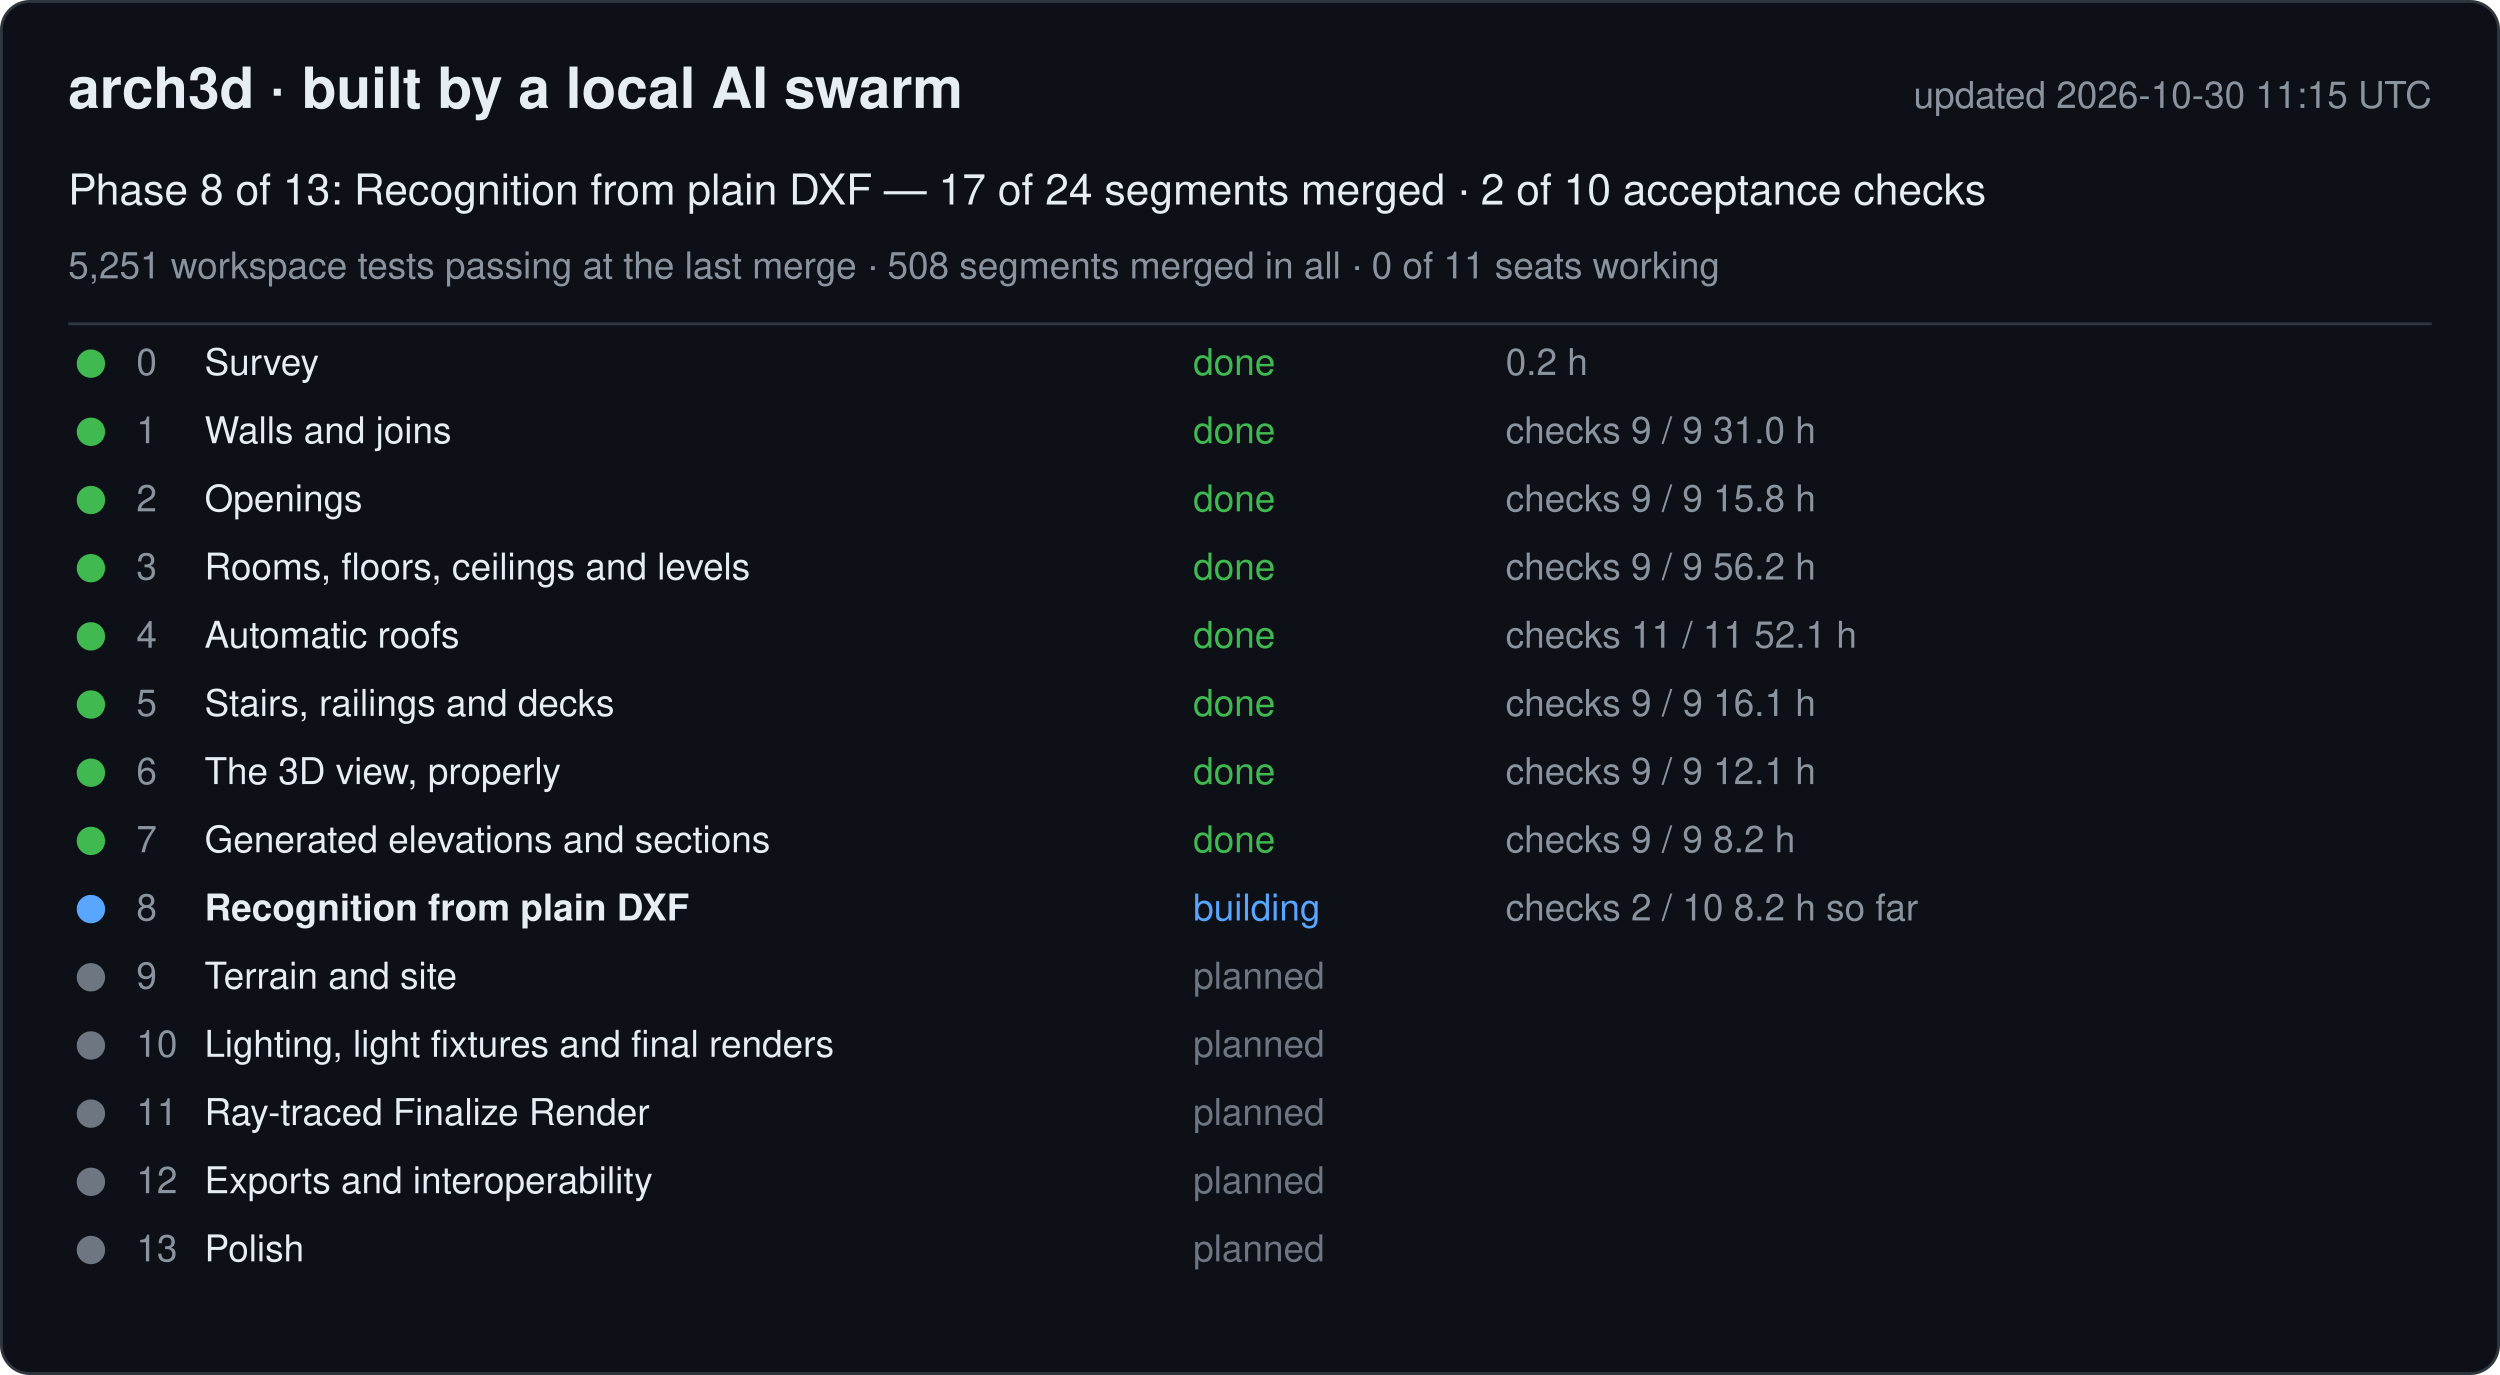
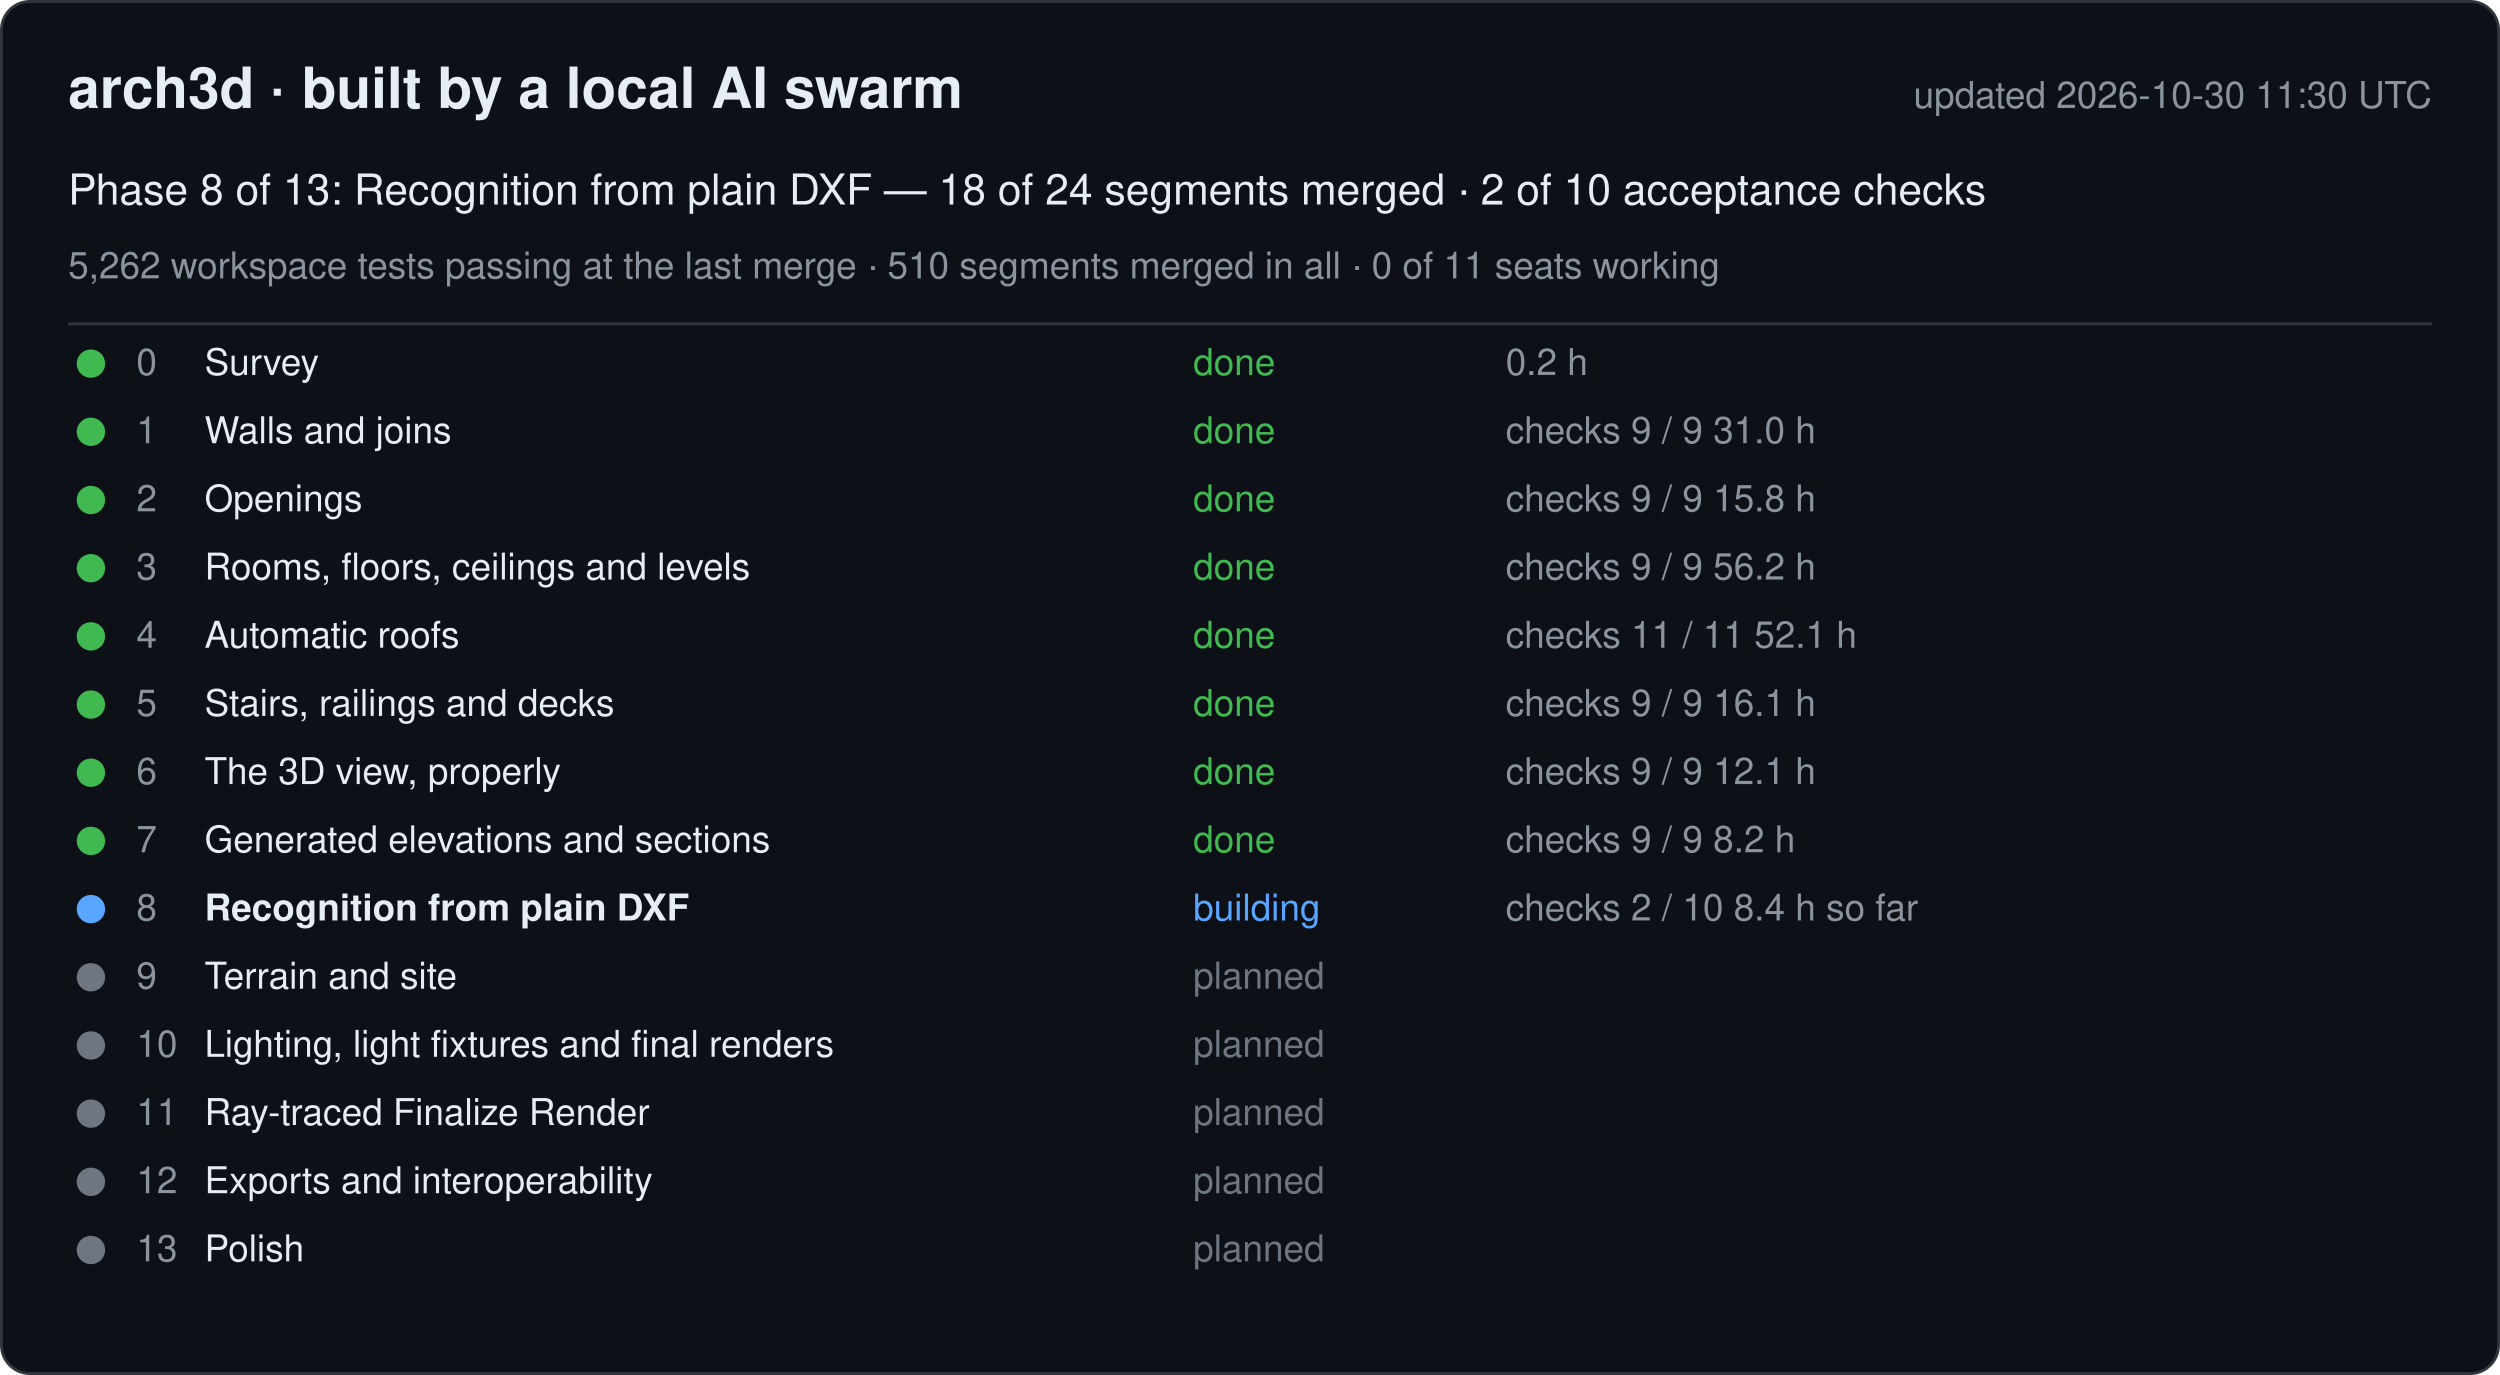
<svg xmlns="http://www.w3.org/2000/svg" width="880" height="484" viewBox="0 0 880 484" font-family="-apple-system, Segoe UI, Helvetica, Arial, sans-serif">
  <rect x="0.5" y="0.5" width="879" height="483" rx="10" fill="#0d1117" stroke="#30363d" />
  <text x="24" y="38" font-size="20" font-weight="600" fill="#e6edf3">arch3d · built by a local AI swarm</text>
-   <text x="856" y="38" font-size="13" fill="#8b949e" text-anchor="end">updated 2026-10-30 11:15 UTC</text>
-   <text x="24" y="72" font-size="15" fill="#e6edf3">Phase 8 of 13: Recognition from plain DXF — 17 of 24 segments merged · 2 of 10 acceptance checks</text>
-   <text x="24" y="98" font-size="13" fill="#8b949e">5,251 workspace tests passing at the last merge · 508 segments merged in all · 0 of 11 seats working</text>
+   <text x="856" y="38" font-size="13" fill="#8b949e" text-anchor="end">updated 2026-10-30 11:30 UTC</text>
+   <text x="24" y="72" font-size="15" fill="#e6edf3">Phase 8 of 13: Recognition from plain DXF — 18 of 24 segments merged · 2 of 10 acceptance checks</text>
+   <text x="24" y="98" font-size="13" fill="#8b949e">5,262 workspace tests passing at the last merge · 510 segments merged in all · 0 of 11 seats working</text>
  <line x1="24" y1="114" x2="856" y2="114" stroke="#30363d" />
  <g data-phase="0">
    <circle cx="32" cy="128" r="5" fill="#3fb950" />
    <text x="48" y="132" font-size="13" fill="#8b949e">0</text>
    <text x="72" y="132" font-size="13" fill="#e6edf3">Survey</text>
    <text x="420" y="132" font-size="13" fill="#3fb950">done</text>
    <text x="530" y="132" font-size="13" fill="#8b949e">0.2 h</text>
  </g>
  <g data-phase="1">
    <circle cx="32" cy="152" r="5" fill="#3fb950" />
    <text x="48" y="156" font-size="13" fill="#8b949e">1</text>
    <text x="72" y="156" font-size="13" fill="#e6edf3">Walls and joins</text>
    <text x="420" y="156" font-size="13" fill="#3fb950">done</text>
    <text x="530" y="156" font-size="13" fill="#8b949e">checks 9 / 9   31.0 h</text>
  </g>
  <g data-phase="2">
    <circle cx="32" cy="176" r="5" fill="#3fb950" />
    <text x="48" y="180" font-size="13" fill="#8b949e">2</text>
    <text x="72" y="180" font-size="13" fill="#e6edf3">Openings</text>
    <text x="420" y="180" font-size="13" fill="#3fb950">done</text>
    <text x="530" y="180" font-size="13" fill="#8b949e">checks 9 / 9   15.8 h</text>
  </g>
  <g data-phase="3">
    <circle cx="32" cy="200" r="5" fill="#3fb950" />
    <text x="48" y="204" font-size="13" fill="#8b949e">3</text>
    <text x="72" y="204" font-size="13" fill="#e6edf3">Rooms, floors, ceilings and levels</text>
    <text x="420" y="204" font-size="13" fill="#3fb950">done</text>
    <text x="530" y="204" font-size="13" fill="#8b949e">checks 9 / 9   56.2 h</text>
  </g>
  <g data-phase="4">
    <circle cx="32" cy="224" r="5" fill="#3fb950" />
    <text x="48" y="228" font-size="13" fill="#8b949e">4</text>
    <text x="72" y="228" font-size="13" fill="#e6edf3">Automatic roofs</text>
    <text x="420" y="228" font-size="13" fill="#3fb950">done</text>
    <text x="530" y="228" font-size="13" fill="#8b949e">checks 11 / 11   52.1 h</text>
  </g>
  <g data-phase="5">
    <circle cx="32" cy="248" r="5" fill="#3fb950" />
    <text x="48" y="252" font-size="13" fill="#8b949e">5</text>
    <text x="72" y="252" font-size="13" fill="#e6edf3">Stairs, railings and decks</text>
    <text x="420" y="252" font-size="13" fill="#3fb950">done</text>
    <text x="530" y="252" font-size="13" fill="#8b949e">checks 9 / 9   16.1 h</text>
  </g>
  <g data-phase="6">
    <circle cx="32" cy="272" r="5" fill="#3fb950" />
    <text x="48" y="276" font-size="13" fill="#8b949e">6</text>
    <text x="72" y="276" font-size="13" fill="#e6edf3">The 3D view, properly</text>
    <text x="420" y="276" font-size="13" fill="#3fb950">done</text>
    <text x="530" y="276" font-size="13" fill="#8b949e">checks 9 / 9   12.1 h</text>
  </g>
  <g data-phase="7">
    <circle cx="32" cy="296" r="5" fill="#3fb950" />
    <text x="48" y="300" font-size="13" fill="#8b949e">7</text>
    <text x="72" y="300" font-size="13" fill="#e6edf3">Generated elevations and sections</text>
    <text x="420" y="300" font-size="13" fill="#3fb950">done</text>
    <text x="530" y="300" font-size="13" fill="#8b949e">checks 9 / 9   8.2 h</text>
  </g>
  <g data-phase="8">
    <circle cx="32" cy="320" r="5" fill="#58a6ff" />
    <text x="48" y="324" font-size="13" fill="#8b949e">8</text>
    <text x="72" y="324" font-size="13" fill="#e6edf3" font-weight="600">Recognition from plain DXF</text>
    <text x="420" y="324" font-size="13" fill="#58a6ff">building</text>
-     <text x="530" y="324" font-size="13" fill="#8b949e">checks 2 / 10   8.2 h so far</text>
+     <text x="530" y="324" font-size="13" fill="#8b949e">checks 2 / 10   8.4 h so far</text>
  </g>
  <g data-phase="9">
    <circle cx="32" cy="344" r="5" fill="#6e7681" />
    <text x="48" y="348" font-size="13" fill="#8b949e">9</text>
    <text x="72" y="348" font-size="13" fill="#e6edf3">Terrain and site</text>
    <text x="420" y="348" font-size="13" fill="#6e7681">planned</text>
    <text x="530" y="348" font-size="13" fill="#8b949e" />
  </g>
  <g data-phase="10">
    <circle cx="32" cy="368" r="5" fill="#6e7681" />
    <text x="48" y="372" font-size="13" fill="#8b949e">10</text>
    <text x="72" y="372" font-size="13" fill="#e6edf3">Lighting, light fixtures and final renders</text>
    <text x="420" y="372" font-size="13" fill="#6e7681">planned</text>
    <text x="530" y="372" font-size="13" fill="#8b949e" />
  </g>
  <g data-phase="11">
    <circle cx="32" cy="392" r="5" fill="#6e7681" />
    <text x="48" y="396" font-size="13" fill="#8b949e">11</text>
    <text x="72" y="396" font-size="13" fill="#e6edf3">Ray-traced Finalize Render</text>
    <text x="420" y="396" font-size="13" fill="#6e7681">planned</text>
    <text x="530" y="396" font-size="13" fill="#8b949e" />
  </g>
  <g data-phase="12">
    <circle cx="32" cy="416" r="5" fill="#6e7681" />
    <text x="48" y="420" font-size="13" fill="#8b949e">12</text>
    <text x="72" y="420" font-size="13" fill="#e6edf3">Exports and interoperability</text>
    <text x="420" y="420" font-size="13" fill="#6e7681">planned</text>
    <text x="530" y="420" font-size="13" fill="#8b949e" />
  </g>
  <g data-phase="13">
    <circle cx="32" cy="440" r="5" fill="#6e7681" />
    <text x="48" y="444" font-size="13" fill="#8b949e">13</text>
    <text x="72" y="444" font-size="13" fill="#e6edf3">Polish</text>
    <text x="420" y="444" font-size="13" fill="#6e7681">planned</text>
    <text x="530" y="444" font-size="13" fill="#8b949e" />
  </g>
</svg>
